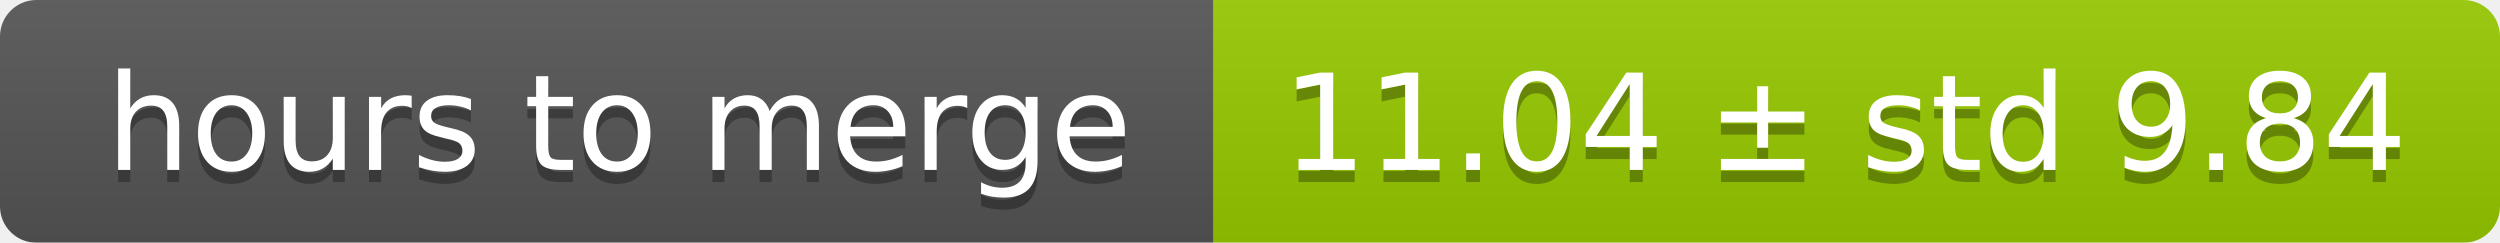
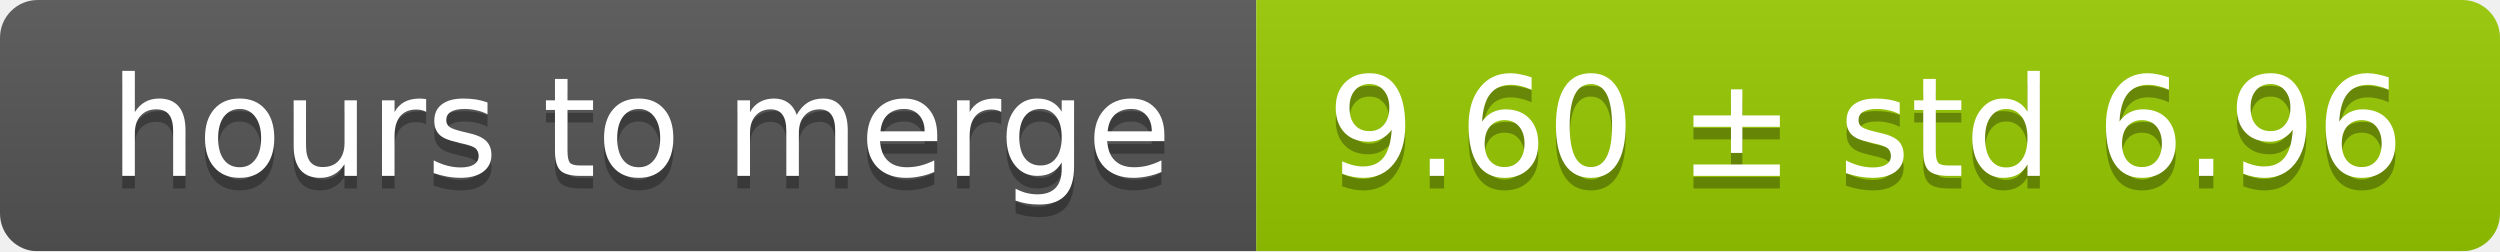
- <svg xmlns="http://www.w3.org/2000/svg" width="206" height="20">
+ <svg xmlns="http://www.w3.org/2000/svg" width="199" height="20">
  <linearGradient id="smooth" x2="0" y2="100%">
    <stop offset="0" stop-color="#bbb" stop-opacity=".1" />
    <stop offset="1" stop-opacity=".1" />
  </linearGradient>
  <mask id="round">
-     <rect width="206" height="20" rx="3" fill="#fff" />
+     <rect width="199" height="20" rx="3" fill="#fff" />
  </mask>
  <g mask="url(#round)">
    <rect width="100" height="20" fill="#555" />
-     <rect x="100" width="106" height="20" fill="#97ca00" />
-     <rect width="206" height="20" fill="url(#smooth)" />
+     <rect x="100" width="99" height="20" fill="#97ca00" />
+     <rect width="199" height="20" fill="url(#smooth)" />
  </g>
  <g fill="#fff" text-anchor="middle" font-family="DejaVu Sans,Verdana,Geneva,sans-serif" font-size="11">
    <text x="51" y="15" fill="#010101" fill-opacity=".3">hours to merge</text>
    <text x="51" y="14">hours to merge</text>
-     <text x="152" y="15" fill="#010101" fill-opacity=".3">11.04 ± std 9.84</text>
-     <text x="152" y="14">11.04 ± std 9.84</text>
+     <text x="148.5" y="15" fill="#010101" fill-opacity=".3">9.60 ± std 6.96</text>
+     <text x="148.5" y="14">9.60 ± std 6.96</text>
  </g>
</svg>
